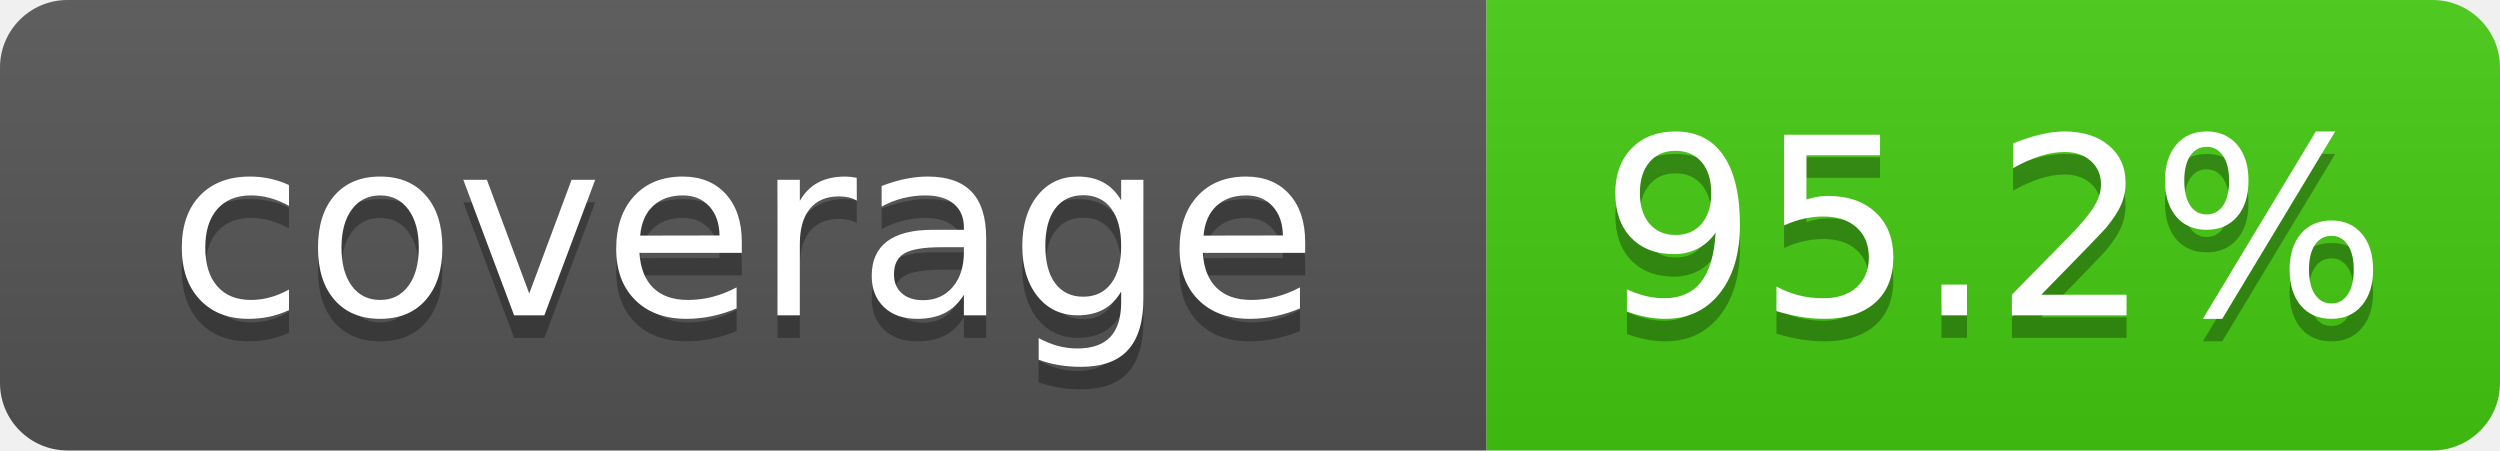
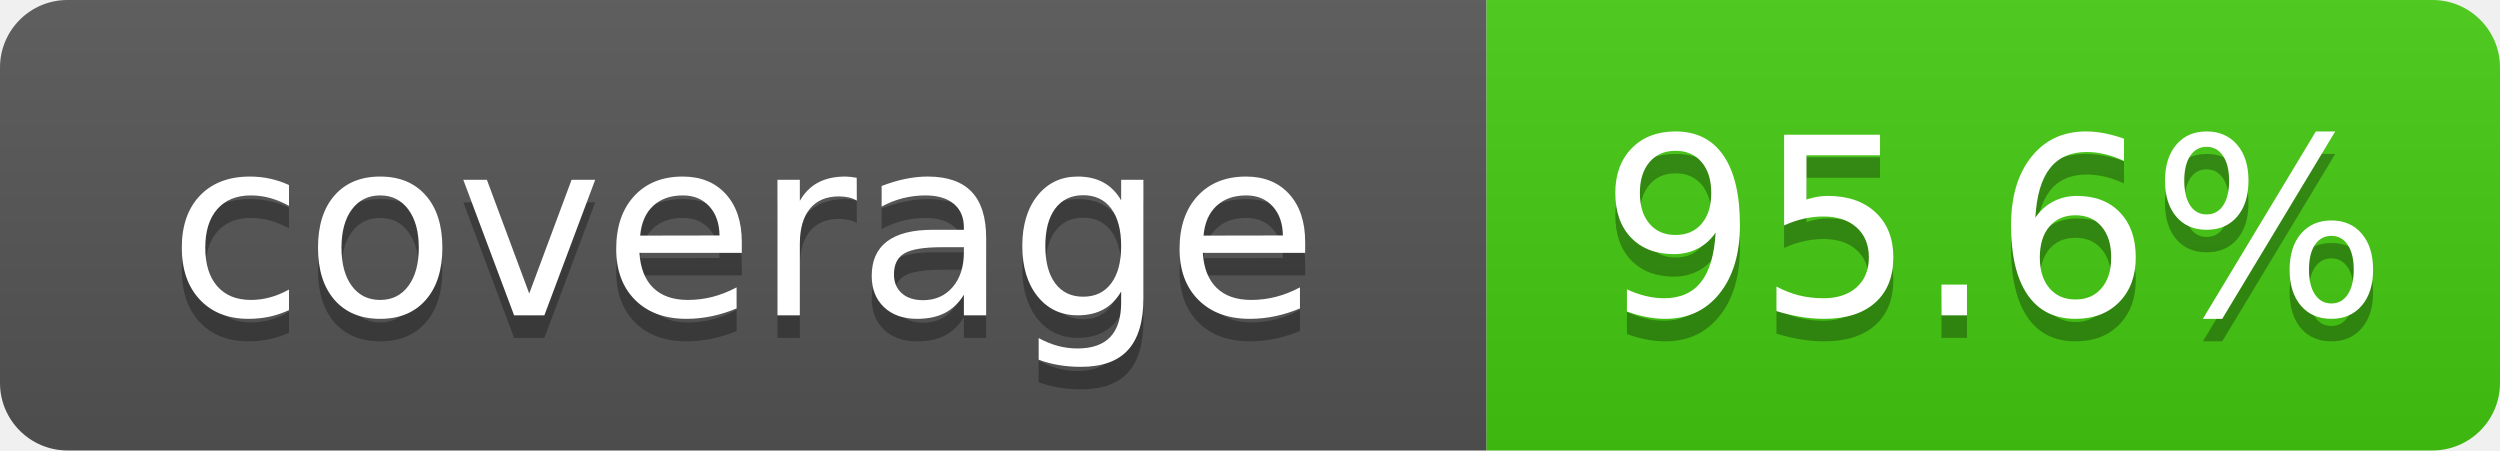
- <svg xmlns="http://www.w3.org/2000/svg" width="111" height="20" role="img" aria-label="coverage: 95.2%">
+ <svg xmlns="http://www.w3.org/2000/svg" width="111" height="20" role="img" aria-label="coverage: 95.6%">
  <linearGradient id="s" x2="0" y2="100%">
    <stop offset="0" stop-color="#bbb" stop-opacity=".1" />
    <stop offset="1" stop-opacity=".1" />
  </linearGradient>
  <clipPath id="r">
    <rect width="111" height="20" rx="3" fill="#fff" />
  </clipPath>
  <g clip-path="url(#r)">
    <rect width="66" height="20" fill="#555" />
    <rect x="66" width="45" height="20" fill="#4c1" />
    <rect width="111" height="20" fill="url(#s)" />
  </g>
  <g fill="#fff" text-anchor="middle" font-family="Verdana,Geneva,DejaVu Sans,sans-serif" font-size="110" text-rendering="geometricPrecision">
    <text x="330" y="150" transform="scale(.1)" fill="#010101" fill-opacity=".3">coverage</text>
    <text x="330" y="140" transform="scale(.1)">coverage</text>
-     <text x="885" y="150" transform="scale(.1)" fill="#010101" fill-opacity=".3">95.2%</text>
-     <text x="885" y="140" transform="scale(.1)">95.2%</text>
+     <text x="885" y="150" transform="scale(.1)" fill="#010101" fill-opacity=".3">95.6%</text>
+     <text x="885" y="140" transform="scale(.1)">95.6%</text>
  </g>
</svg>
